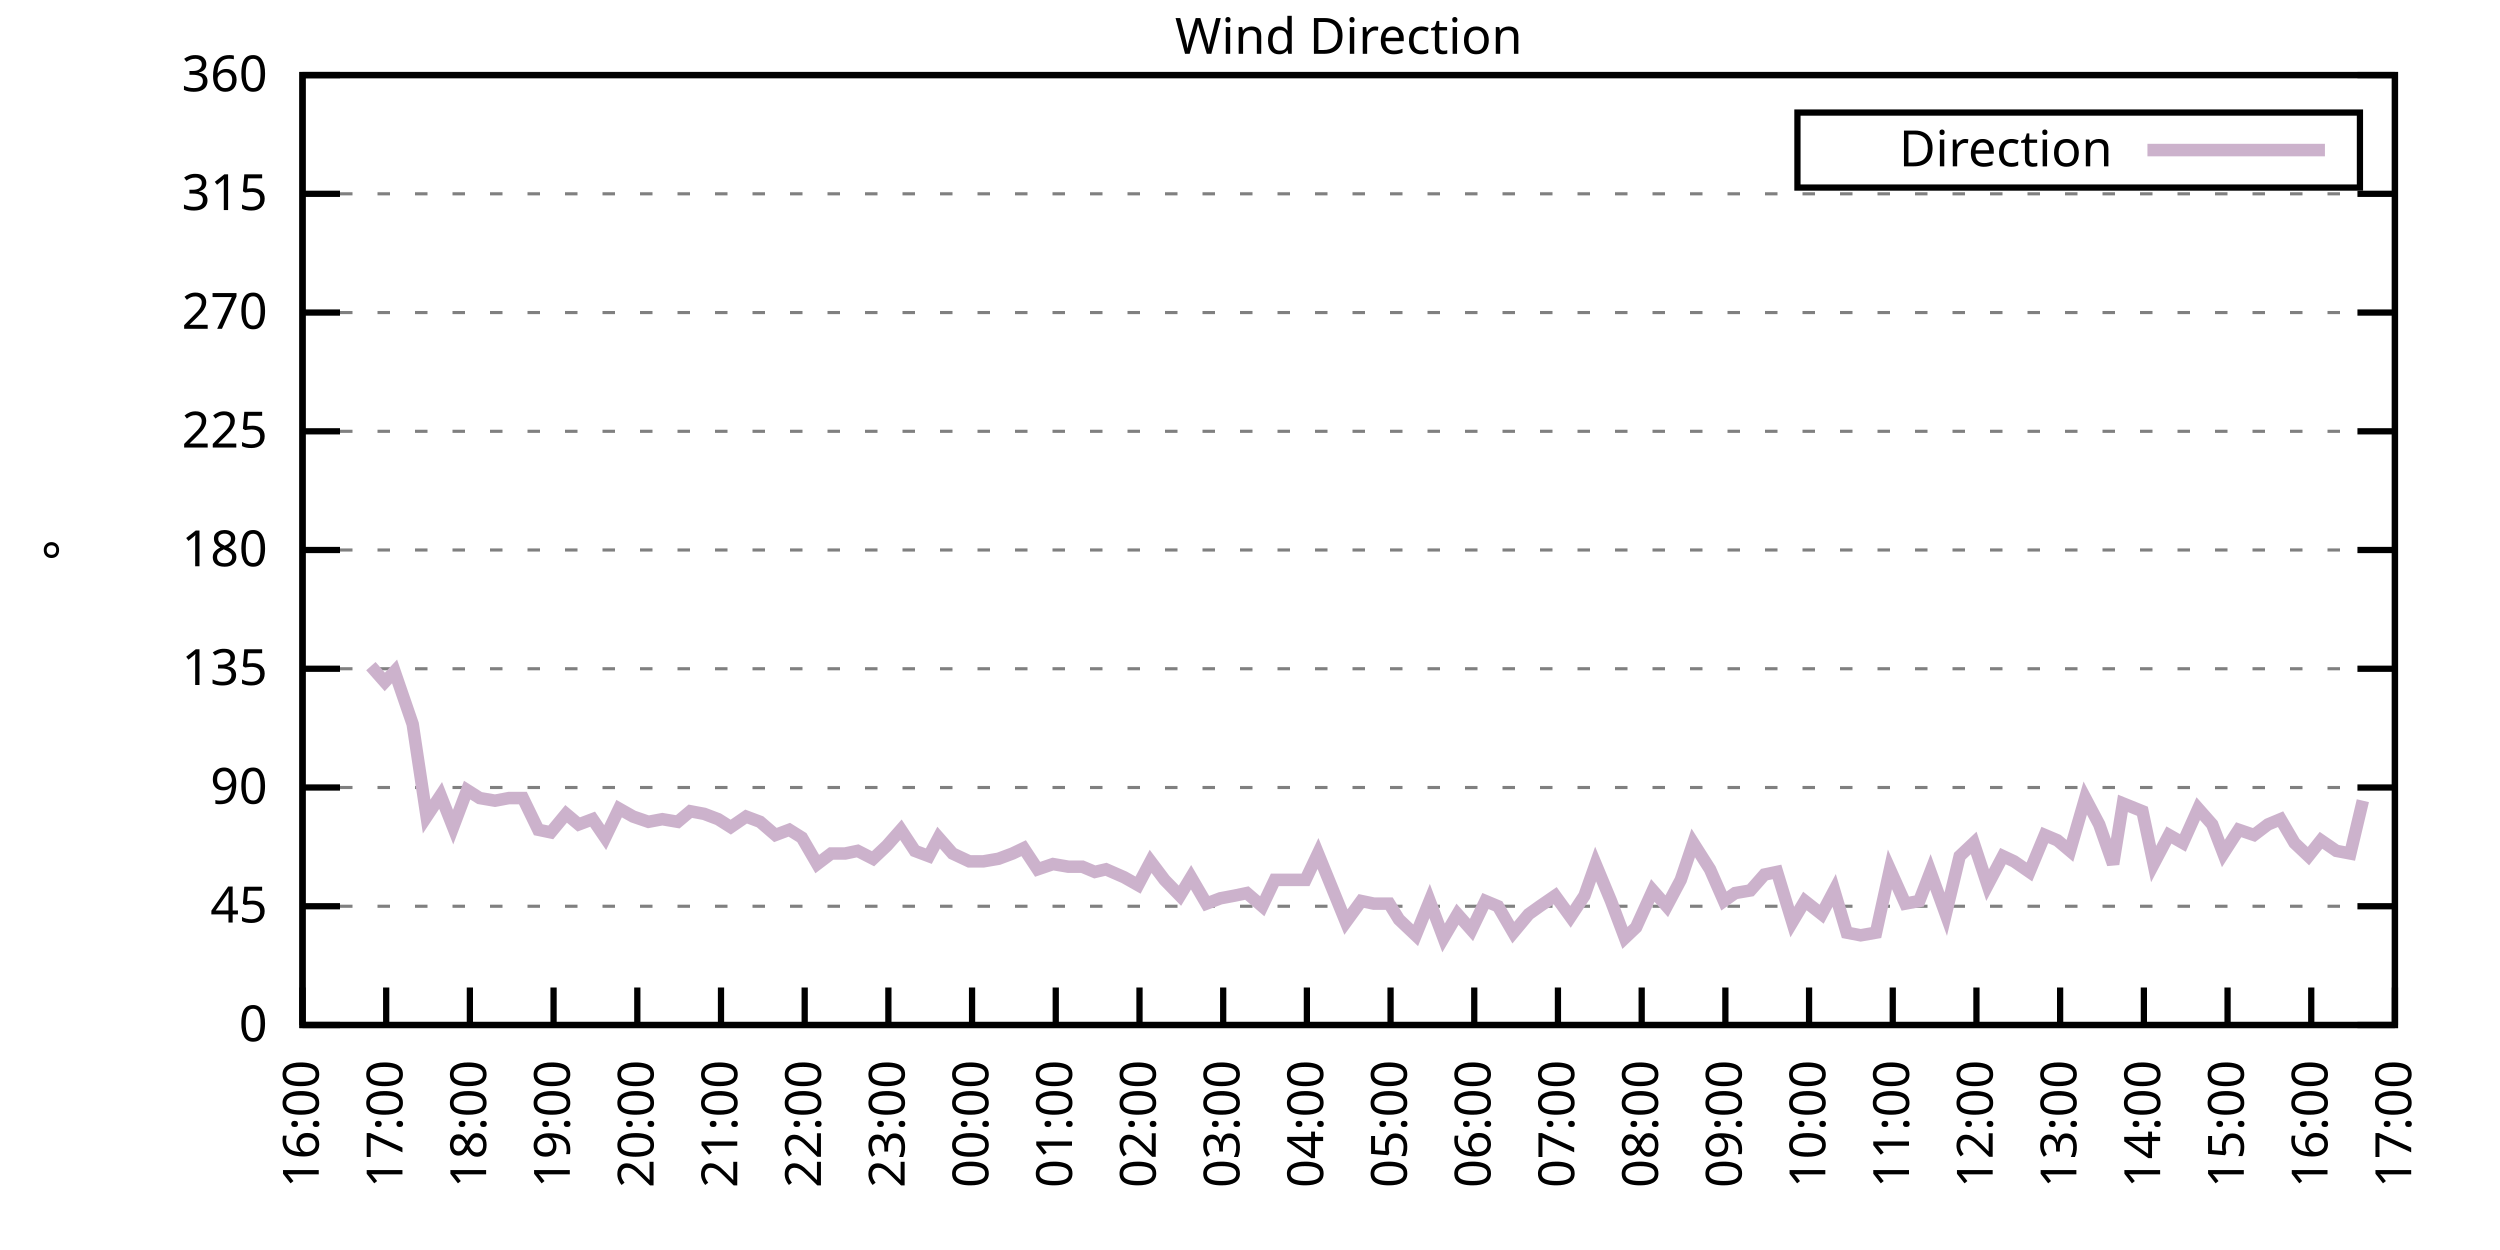
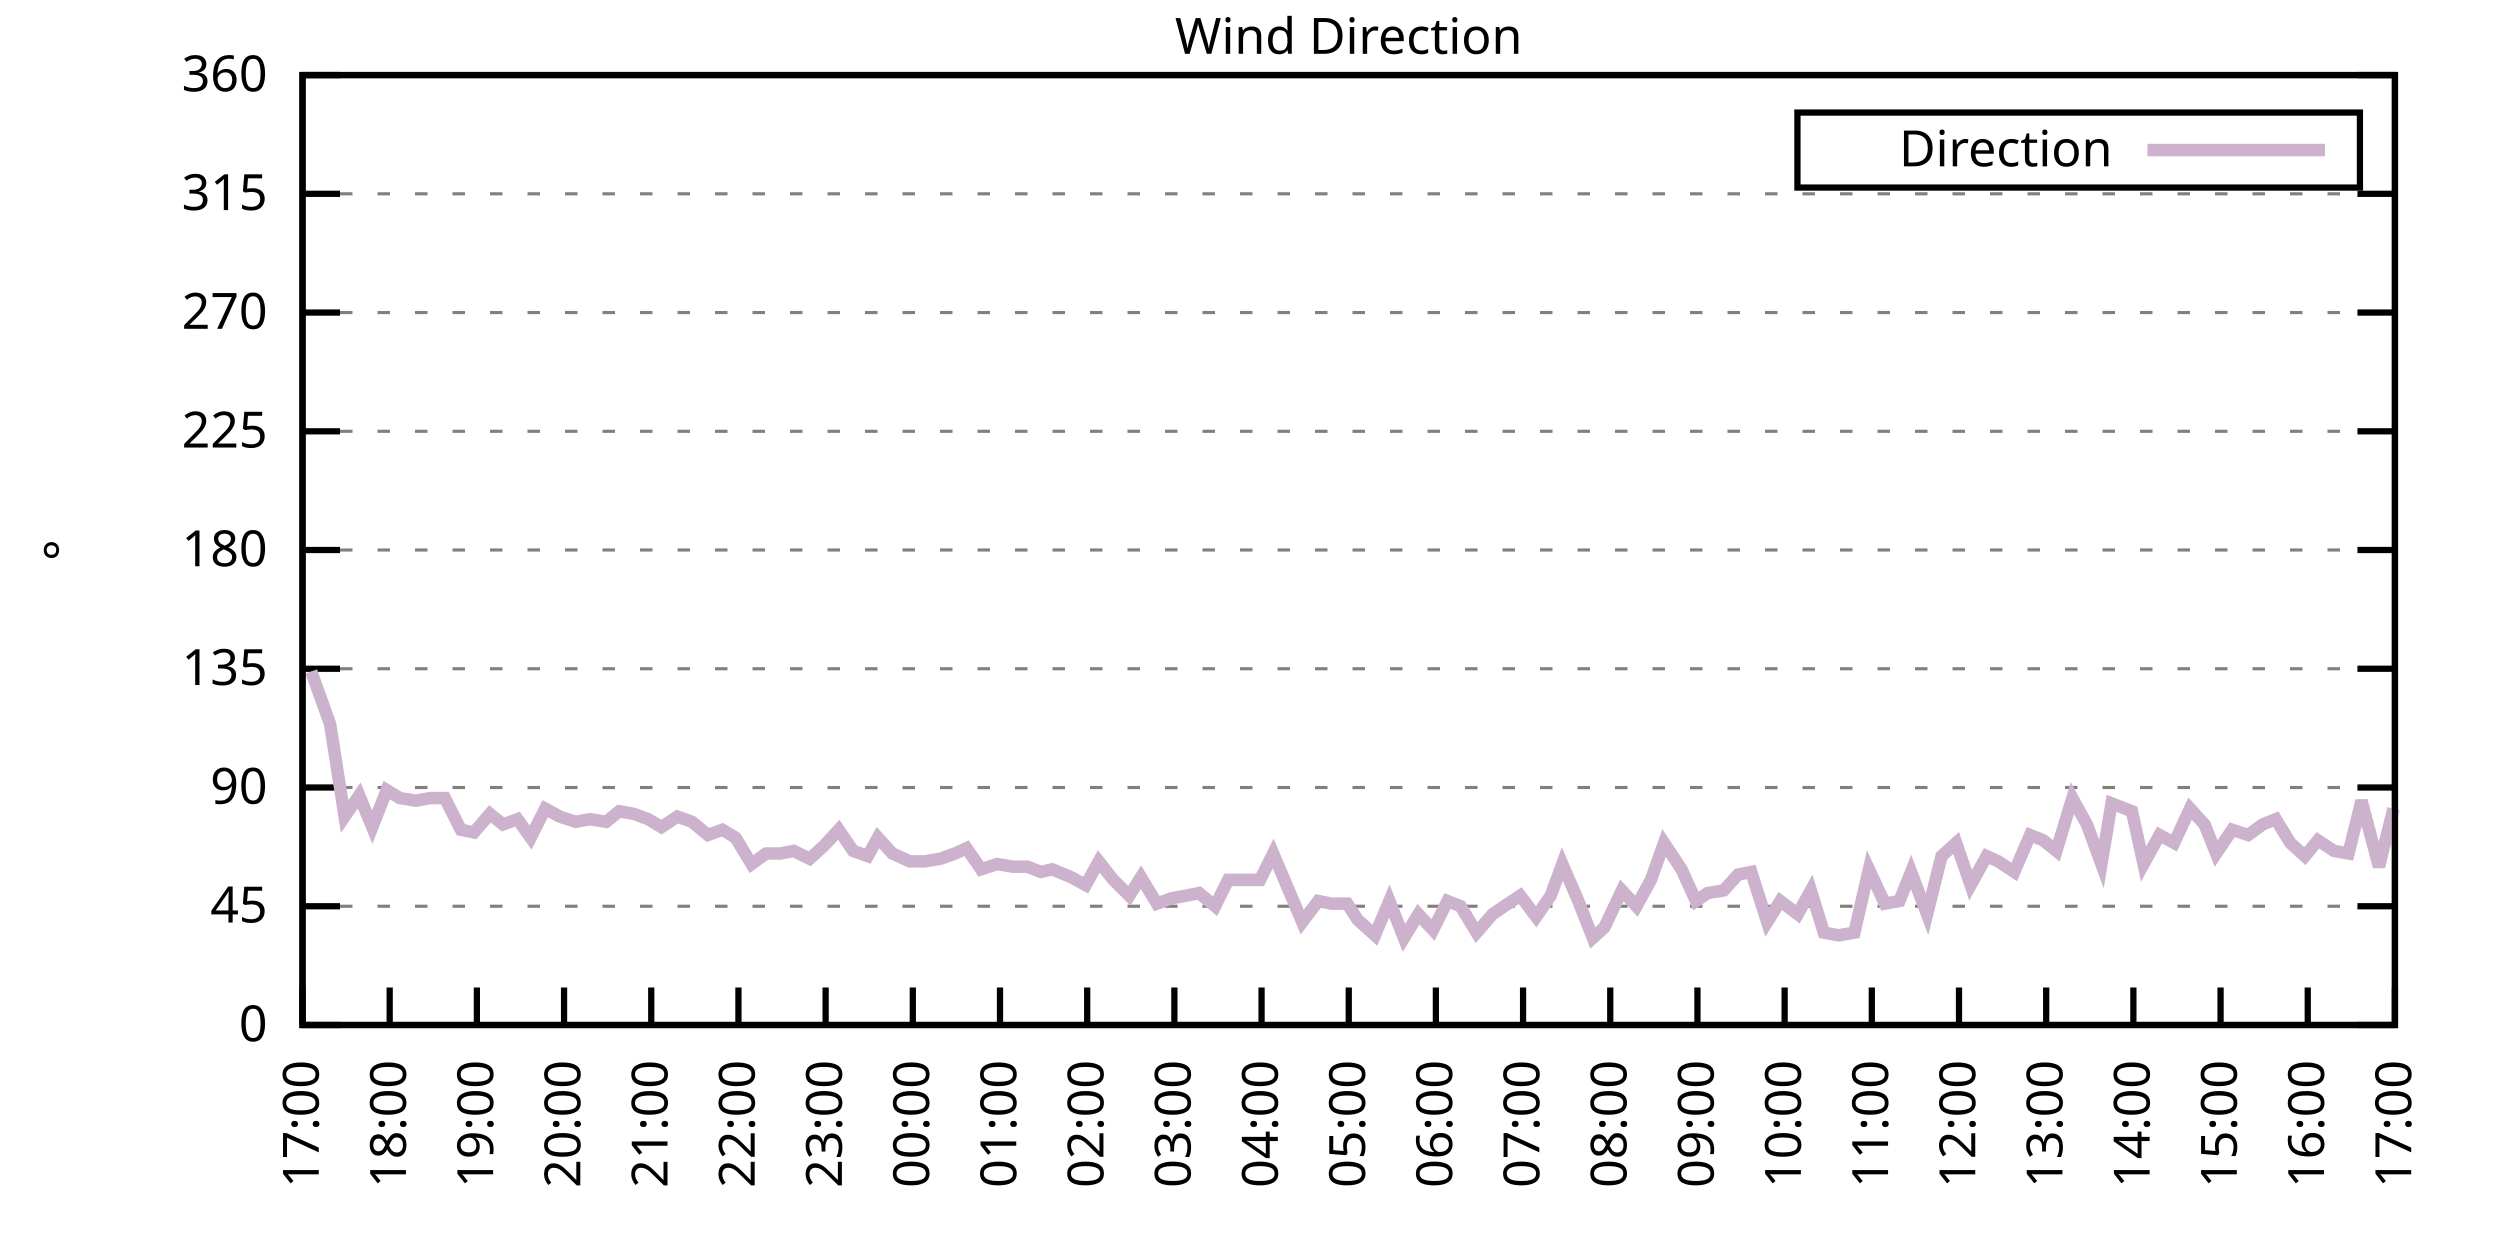
<svg xmlns="http://www.w3.org/2000/svg" xmlns:xlink="http://www.w3.org/1999/xlink" width="400" height="200" viewBox="0 0 400 200">
  <g id="gnuplot_canvas">
    <rect x="0" y="0" width="400" height="200" fill="none" />
    <defs>
      <circle id="gpDot" r="0.5" stroke-width="0.5" stroke="currentColor" />
      <path id="gpPt0" stroke-width="0.333" stroke="currentColor" d="M-1,0 h2 M0,-1 v2" />
      <path id="gpPt1" stroke-width="0.333" stroke="currentColor" d="M-1,-1 L1,1 M1,-1 L-1,1" />
      <path id="gpPt2" stroke-width="0.333" stroke="currentColor" d="M-1,0 L1,0 M0,-1 L0,1 M-1,-1 L1,1 M-1,1 L1,-1" />
      <rect id="gpPt3" stroke-width="0.333" stroke="currentColor" x="-1" y="-1" width="2" height="2" />
      <rect id="gpPt4" stroke-width="0.333" stroke="currentColor" fill="currentColor" x="-1" y="-1" width="2" height="2" />
      <circle id="gpPt5" stroke-width="0.333" stroke="currentColor" cx="0" cy="0" r="1" />
      <use xlink:href="#gpPt5" id="gpPt6" fill="currentColor" stroke="none" />
      <path id="gpPt7" stroke-width="0.333" stroke="currentColor" d="M0,-1.33 L-1.33,0.67 L1.33,0.67 z" />
      <use xlink:href="#gpPt7" id="gpPt8" fill="currentColor" stroke="none" />
      <use xlink:href="#gpPt7" id="gpPt9" stroke="currentColor" transform="rotate(180)" />
      <use xlink:href="#gpPt9" id="gpPt10" fill="currentColor" stroke="none" />
      <use xlink:href="#gpPt3" id="gpPt11" stroke="currentColor" transform="rotate(45)" />
      <use xlink:href="#gpPt11" id="gpPt12" fill="currentColor" stroke="none" />
      <path id="gpPt13" stroke-width="0.333" stroke="currentColor" d="M0,1.330 L1.265,0.411 L0.782,-1.067 L-0.782,-1.076 L-1.265,0.411 z" />
      <use xlink:href="#gpPt13" id="gpPt14" fill="currentColor" stroke="none" />
      <filter id="textbox" filterUnits="objectBoundingBox" x="0" y="0" height="1" width="1">
        <feFlood flood-color="white" flood-opacity="1" result="bgnd" />
        <feComposite in="SourceGraphic" in2="bgnd" operator="atop" />
      </filter>
      <filter id="greybox" filterUnits="objectBoundingBox" x="0" y="0" height="1" width="1">
        <feFlood flood-color="lightgrey" flood-opacity="1" result="grey" />
        <feComposite in="SourceGraphic" in2="grey" operator="atop" />
      </filter>
    </defs>
    <g fill="none" color="white" stroke="currentColor" stroke-width="1.00" stroke-linecap="butt" stroke-linejoin="miter">
</g>
    <g fill="none" color="black" stroke="currentColor" stroke-width="1.00" stroke-linecap="butt" stroke-linejoin="miter">
      <g stroke="none" shape-rendering="crispEdges">
        <polygon fill="rgb(255, 255, 255)" points="48.40,164.00 383.18,164.00 383.18,12.02 48.40,12.02 " />
      </g>
    </g>
    <g fill="none" color="black" stroke="currentColor" stroke-width="1.00" stroke-linecap="butt" stroke-linejoin="miter">
</g>
    <g fill="none" color="black" stroke="black" stroke-width="0.50" stroke-linecap="butt" stroke-linejoin="miter">
</g>
    <g fill="none" color="gray" stroke="currentColor" stroke-width="0.50" stroke-linecap="butt" stroke-linejoin="miter">
      <path stroke="gray" stroke-dasharray="2,4" class="gridline" d="M48.40,164.00 L383.19,164.00  " />
    </g>
    <g fill="none" color="gray" stroke="gray" stroke-width="1.00" stroke-linecap="butt" stroke-linejoin="miter">
</g>
    <g fill="none" color="black" stroke="currentColor" stroke-width="1.00" stroke-linecap="butt" stroke-linejoin="miter">
      <path stroke="black" d="M48.40,164.00 L54.40,164.00 M383.19,164.00 L377.19,164.00  " />
      <g transform="translate(42.80,166.60)" stroke="none" fill="black" font-family="Sans" font-size="8.00" text-anchor="end">
        <text>
          <tspan font-family="Sans"> 0</tspan>
        </text>
      </g>
    </g>
    <g fill="none" color="black" stroke="currentColor" stroke-width="1.00" stroke-linecap="butt" stroke-linejoin="miter">
</g>
    <g fill="none" color="black" stroke="black" stroke-width="0.50" stroke-linecap="butt" stroke-linejoin="miter">
</g>
    <g fill="none" color="gray" stroke="currentColor" stroke-width="0.50" stroke-linecap="butt" stroke-linejoin="miter">
      <path stroke="gray" stroke-dasharray="2,4" class="gridline" d="M48.40,145.00 L383.19,145.00  " />
    </g>
    <g fill="none" color="gray" stroke="gray" stroke-width="1.00" stroke-linecap="butt" stroke-linejoin="miter">
</g>
    <g fill="none" color="black" stroke="currentColor" stroke-width="1.00" stroke-linecap="butt" stroke-linejoin="miter">
      <path stroke="black" d="M48.40,145.00 L54.40,145.00 M383.19,145.00 L377.19,145.00  " />
      <g transform="translate(42.80,147.60)" stroke="none" fill="black" font-family="Sans" font-size="8.00" text-anchor="end">
        <text>
          <tspan font-family="Sans"> 45</tspan>
        </text>
      </g>
    </g>
    <g fill="none" color="black" stroke="currentColor" stroke-width="1.00" stroke-linecap="butt" stroke-linejoin="miter">
</g>
    <g fill="none" color="black" stroke="black" stroke-width="0.50" stroke-linecap="butt" stroke-linejoin="miter">
</g>
    <g fill="none" color="gray" stroke="currentColor" stroke-width="0.50" stroke-linecap="butt" stroke-linejoin="miter">
      <path stroke="gray" stroke-dasharray="2,4" class="gridline" d="M48.40,126.00 L383.19,126.00  " />
    </g>
    <g fill="none" color="gray" stroke="gray" stroke-width="1.00" stroke-linecap="butt" stroke-linejoin="miter">
</g>
    <g fill="none" color="black" stroke="currentColor" stroke-width="1.00" stroke-linecap="butt" stroke-linejoin="miter">
      <path stroke="black" d="M48.40,126.00 L54.40,126.00 M383.19,126.00 L377.19,126.00  " />
      <g transform="translate(42.80,128.60)" stroke="none" fill="black" font-family="Sans" font-size="8.00" text-anchor="end">
        <text>
          <tspan font-family="Sans"> 90</tspan>
        </text>
      </g>
    </g>
    <g fill="none" color="black" stroke="currentColor" stroke-width="1.00" stroke-linecap="butt" stroke-linejoin="miter">
</g>
    <g fill="none" color="black" stroke="black" stroke-width="0.50" stroke-linecap="butt" stroke-linejoin="miter">
</g>
    <g fill="none" color="gray" stroke="currentColor" stroke-width="0.50" stroke-linecap="butt" stroke-linejoin="miter">
      <path stroke="gray" stroke-dasharray="2,4" class="gridline" d="M48.40,107.00 L383.19,107.00  " />
    </g>
    <g fill="none" color="gray" stroke="gray" stroke-width="1.00" stroke-linecap="butt" stroke-linejoin="miter">
</g>
    <g fill="none" color="black" stroke="currentColor" stroke-width="1.00" stroke-linecap="butt" stroke-linejoin="miter">
      <path stroke="black" d="M48.40,107.00 L54.40,107.00 M383.19,107.00 L377.19,107.00  " />
      <g transform="translate(42.80,109.60)" stroke="none" fill="black" font-family="Sans" font-size="8.00" text-anchor="end">
        <text>
          <tspan font-family="Sans"> 135</tspan>
        </text>
      </g>
    </g>
    <g fill="none" color="black" stroke="currentColor" stroke-width="1.00" stroke-linecap="butt" stroke-linejoin="miter">
</g>
    <g fill="none" color="black" stroke="black" stroke-width="0.50" stroke-linecap="butt" stroke-linejoin="miter">
</g>
    <g fill="none" color="gray" stroke="currentColor" stroke-width="0.50" stroke-linecap="butt" stroke-linejoin="miter">
      <path stroke="gray" stroke-dasharray="2,4" class="gridline" d="M48.40,88.00 L383.19,88.00  " />
    </g>
    <g fill="none" color="gray" stroke="gray" stroke-width="1.00" stroke-linecap="butt" stroke-linejoin="miter">
</g>
    <g fill="none" color="black" stroke="currentColor" stroke-width="1.00" stroke-linecap="butt" stroke-linejoin="miter">
      <path stroke="black" d="M48.40,88.00 L54.40,88.00 M383.19,88.00 L377.19,88.00  " />
      <g transform="translate(42.80,90.60)" stroke="none" fill="black" font-family="Sans" font-size="8.00" text-anchor="end">
        <text>
          <tspan font-family="Sans"> 180</tspan>
        </text>
      </g>
    </g>
    <g fill="none" color="black" stroke="currentColor" stroke-width="1.00" stroke-linecap="butt" stroke-linejoin="miter">
</g>
    <g fill="none" color="black" stroke="black" stroke-width="0.50" stroke-linecap="butt" stroke-linejoin="miter">
</g>
    <g fill="none" color="gray" stroke="currentColor" stroke-width="0.50" stroke-linecap="butt" stroke-linejoin="miter">
      <path stroke="gray" stroke-dasharray="2,4" class="gridline" d="M48.40,69.01 L383.19,69.01  " />
    </g>
    <g fill="none" color="gray" stroke="gray" stroke-width="1.00" stroke-linecap="butt" stroke-linejoin="miter">
</g>
    <g fill="none" color="black" stroke="currentColor" stroke-width="1.00" stroke-linecap="butt" stroke-linejoin="miter">
      <path stroke="black" d="M48.40,69.01 L54.40,69.01 M383.19,69.01 L377.19,69.01  " />
      <g transform="translate(42.80,71.61)" stroke="none" fill="black" font-family="Sans" font-size="8.00" text-anchor="end">
        <text>
          <tspan font-family="Sans"> 225</tspan>
        </text>
      </g>
    </g>
    <g fill="none" color="black" stroke="currentColor" stroke-width="1.00" stroke-linecap="butt" stroke-linejoin="miter">
</g>
    <g fill="none" color="black" stroke="black" stroke-width="0.50" stroke-linecap="butt" stroke-linejoin="miter">
</g>
    <g fill="none" color="gray" stroke="currentColor" stroke-width="0.50" stroke-linecap="butt" stroke-linejoin="miter">
      <path stroke="gray" stroke-dasharray="2,4" class="gridline" d="M48.40,50.01 L383.19,50.01  " />
    </g>
    <g fill="none" color="gray" stroke="gray" stroke-width="1.00" stroke-linecap="butt" stroke-linejoin="miter">
</g>
    <g fill="none" color="black" stroke="currentColor" stroke-width="1.00" stroke-linecap="butt" stroke-linejoin="miter">
      <path stroke="black" d="M48.40,50.01 L54.40,50.01 M383.19,50.01 L377.19,50.01  " />
      <g transform="translate(42.80,52.61)" stroke="none" fill="black" font-family="Sans" font-size="8.00" text-anchor="end">
        <text>
          <tspan font-family="Sans"> 270</tspan>
        </text>
      </g>
    </g>
    <g fill="none" color="black" stroke="currentColor" stroke-width="1.00" stroke-linecap="butt" stroke-linejoin="miter">
</g>
    <g fill="none" color="black" stroke="black" stroke-width="0.50" stroke-linecap="butt" stroke-linejoin="miter">
</g>
    <g fill="none" color="gray" stroke="currentColor" stroke-width="0.50" stroke-linecap="butt" stroke-linejoin="miter">
      <path stroke="gray" stroke-dasharray="2,4" class="gridline" d="M48.40,31.01 L383.19,31.01  " />
    </g>
    <g fill="none" color="gray" stroke="gray" stroke-width="1.00" stroke-linecap="butt" stroke-linejoin="miter">
</g>
    <g fill="none" color="black" stroke="currentColor" stroke-width="1.00" stroke-linecap="butt" stroke-linejoin="miter">
      <path stroke="black" d="M48.40,31.01 L54.40,31.01 M383.19,31.01 L377.19,31.01  " />
      <g transform="translate(42.80,33.61)" stroke="none" fill="black" font-family="Sans" font-size="8.00" text-anchor="end">
        <text>
          <tspan font-family="Sans"> 315</tspan>
        </text>
      </g>
    </g>
    <g fill="none" color="black" stroke="currentColor" stroke-width="1.00" stroke-linecap="butt" stroke-linejoin="miter">
</g>
    <g fill="none" color="black" stroke="black" stroke-width="0.50" stroke-linecap="butt" stroke-linejoin="miter">
</g>
    <g fill="none" color="gray" stroke="currentColor" stroke-width="0.50" stroke-linecap="butt" stroke-linejoin="miter">
      <path stroke="gray" stroke-dasharray="2,4" class="gridline" d="M48.40,12.01 L383.19,12.01  " />
    </g>
    <g fill="none" color="gray" stroke="gray" stroke-width="1.00" stroke-linecap="butt" stroke-linejoin="miter">
</g>
    <g fill="none" color="black" stroke="currentColor" stroke-width="1.00" stroke-linecap="butt" stroke-linejoin="miter">
      <path stroke="black" d="M48.40,12.01 L54.40,12.01 M383.19,12.01 L377.19,12.01  " />
      <g transform="translate(42.80,14.61)" stroke="none" fill="black" font-family="Sans" font-size="8.00" text-anchor="end">
        <text>
          <tspan font-family="Sans"> 360</tspan>
        </text>
      </g>
    </g>
    <g fill="none" color="black" stroke="currentColor" stroke-width="1.00" stroke-linecap="butt" stroke-linejoin="miter">
      <path stroke="black" d="M48.40,164.00 L48.40,158.00  " />
      <g transform="translate(51.00,169.60) rotate(270.00)" stroke="none" fill="black" font-family="Sans" font-size="8.00" text-anchor="end">
        <text>
-           <tspan font-family="Sans">16:00</tspan>
-         </text>
-       </g>
-     </g>
-     <g fill="none" color="black" stroke="currentColor" stroke-width="1.00" stroke-linecap="butt" stroke-linejoin="miter">
-       <path stroke="black" d="M61.79,164.00 L61.79,158.00  " />
-       <g transform="translate(64.39,169.60) rotate(270.00)" stroke="none" fill="black" font-family="Sans" font-size="8.00" text-anchor="end">
-         <text>
          <tspan font-family="Sans">17:00</tspan>
        </text>
      </g>
    </g>
    <g fill="none" color="black" stroke="currentColor" stroke-width="1.00" stroke-linecap="butt" stroke-linejoin="miter">
-       <path stroke="black" d="M75.18,164.00 L75.18,158.00  " />
-       <g transform="translate(77.78,169.60) rotate(270.00)" stroke="none" fill="black" font-family="Sans" font-size="8.00" text-anchor="end">
+       <path stroke="black" d="M62.35,164.00 L62.35,158.00  " />
+       <g transform="translate(64.95,169.60) rotate(270.00)" stroke="none" fill="black" font-family="Sans" font-size="8.00" text-anchor="end">
        <text>
          <tspan font-family="Sans">18:00</tspan>
        </text>
      </g>
    </g>
    <g fill="none" color="black" stroke="currentColor" stroke-width="1.00" stroke-linecap="butt" stroke-linejoin="miter">
-       <path stroke="black" d="M88.57,164.00 L88.57,158.00  " />
-       <g transform="translate(91.17,169.60) rotate(270.00)" stroke="none" fill="black" font-family="Sans" font-size="8.00" text-anchor="end">
+       <path stroke="black" d="M76.30,164.00 L76.30,158.00  " />
+       <g transform="translate(78.90,169.60) rotate(270.00)" stroke="none" fill="black" font-family="Sans" font-size="8.00" text-anchor="end">
        <text>
          <tspan font-family="Sans">19:00</tspan>
        </text>
      </g>
    </g>
    <g fill="none" color="black" stroke="currentColor" stroke-width="1.00" stroke-linecap="butt" stroke-linejoin="miter">
-       <path stroke="black" d="M101.97,164.00 L101.97,158.00  " />
-       <g transform="translate(104.57,169.60) rotate(270.00)" stroke="none" fill="black" font-family="Sans" font-size="8.00" text-anchor="end">
+       <path stroke="black" d="M90.25,164.00 L90.25,158.00  " />
+       <g transform="translate(92.85,169.60) rotate(270.00)" stroke="none" fill="black" font-family="Sans" font-size="8.00" text-anchor="end">
        <text>
          <tspan font-family="Sans">20:00</tspan>
        </text>
      </g>
    </g>
    <g fill="none" color="black" stroke="currentColor" stroke-width="1.00" stroke-linecap="butt" stroke-linejoin="miter">
-       <path stroke="black" d="M115.36,164.00 L115.36,158.00  " />
-       <g transform="translate(117.96,169.60) rotate(270.00)" stroke="none" fill="black" font-family="Sans" font-size="8.00" text-anchor="end">
+       <path stroke="black" d="M104.20,164.00 L104.20,158.00  " />
+       <g transform="translate(106.80,169.60) rotate(270.00)" stroke="none" fill="black" font-family="Sans" font-size="8.00" text-anchor="end">
        <text>
          <tspan font-family="Sans">21:00</tspan>
        </text>
      </g>
    </g>
    <g fill="none" color="black" stroke="currentColor" stroke-width="1.00" stroke-linecap="butt" stroke-linejoin="miter">
-       <path stroke="black" d="M128.75,164.00 L128.75,158.00  " />
-       <g transform="translate(131.35,169.60) rotate(270.00)" stroke="none" fill="black" font-family="Sans" font-size="8.00" text-anchor="end">
+       <path stroke="black" d="M118.15,164.00 L118.15,158.00  " />
+       <g transform="translate(120.75,169.60) rotate(270.00)" stroke="none" fill="black" font-family="Sans" font-size="8.00" text-anchor="end">
        <text>
          <tspan font-family="Sans">22:00</tspan>
        </text>
      </g>
    </g>
    <g fill="none" color="black" stroke="currentColor" stroke-width="1.00" stroke-linecap="butt" stroke-linejoin="miter">
-       <path stroke="black" d="M142.14,164.00 L142.14,158.00  " />
-       <g transform="translate(144.74,169.60) rotate(270.00)" stroke="none" fill="black" font-family="Sans" font-size="8.00" text-anchor="end">
+       <path stroke="black" d="M132.10,164.00 L132.10,158.00  " />
+       <g transform="translate(134.70,169.60) rotate(270.00)" stroke="none" fill="black" font-family="Sans" font-size="8.00" text-anchor="end">
        <text>
          <tspan font-family="Sans">23:00</tspan>
        </text>
      </g>
    </g>
    <g fill="none" color="black" stroke="currentColor" stroke-width="1.00" stroke-linecap="butt" stroke-linejoin="miter">
-       <path stroke="black" d="M155.53,164.00 L155.53,158.00  " />
-       <g transform="translate(158.13,169.60) rotate(270.00)" stroke="none" fill="black" font-family="Sans" font-size="8.00" text-anchor="end">
+       <path stroke="black" d="M146.05,164.00 L146.05,158.00  " />
+       <g transform="translate(148.65,169.60) rotate(270.00)" stroke="none" fill="black" font-family="Sans" font-size="8.00" text-anchor="end">
        <text>
          <tspan font-family="Sans">00:00</tspan>
        </text>
      </g>
    </g>
    <g fill="none" color="black" stroke="currentColor" stroke-width="1.00" stroke-linecap="butt" stroke-linejoin="miter">
-       <path stroke="black" d="M168.92,164.00 L168.92,158.00  " />
-       <g transform="translate(171.52,169.60) rotate(270.00)" stroke="none" fill="black" font-family="Sans" font-size="8.00" text-anchor="end">
+       <path stroke="black" d="M160.00,164.00 L160.00,158.00  " />
+       <g transform="translate(162.60,169.60) rotate(270.00)" stroke="none" fill="black" font-family="Sans" font-size="8.00" text-anchor="end">
        <text>
          <tspan font-family="Sans">01:00</tspan>
        </text>
      </g>
    </g>
    <g fill="none" color="black" stroke="currentColor" stroke-width="1.00" stroke-linecap="butt" stroke-linejoin="miter">
-       <path stroke="black" d="M182.32,164.00 L182.32,158.00  " />
-       <g transform="translate(184.92,169.60) rotate(270.00)" stroke="none" fill="black" font-family="Sans" font-size="8.00" text-anchor="end">
+       <path stroke="black" d="M173.95,164.00 L173.95,158.00  " />
+       <g transform="translate(176.55,169.60) rotate(270.00)" stroke="none" fill="black" font-family="Sans" font-size="8.00" text-anchor="end">
        <text>
          <tspan font-family="Sans">02:00</tspan>
        </text>
      </g>
    </g>
    <g fill="none" color="black" stroke="currentColor" stroke-width="1.00" stroke-linecap="butt" stroke-linejoin="miter">
-       <path stroke="black" d="M195.71,164.00 L195.71,158.00  " />
-       <g transform="translate(198.31,169.60) rotate(270.00)" stroke="none" fill="black" font-family="Sans" font-size="8.00" text-anchor="end">
+       <path stroke="black" d="M187.90,164.00 L187.90,158.00  " />
+       <g transform="translate(190.50,169.60) rotate(270.00)" stroke="none" fill="black" font-family="Sans" font-size="8.00" text-anchor="end">
        <text>
          <tspan font-family="Sans">03:00</tspan>
        </text>
      </g>
    </g>
    <g fill="none" color="black" stroke="currentColor" stroke-width="1.00" stroke-linecap="butt" stroke-linejoin="miter">
-       <path stroke="black" d="M209.10,164.00 L209.10,158.00  " />
-       <g transform="translate(211.70,169.60) rotate(270.00)" stroke="none" fill="black" font-family="Sans" font-size="8.00" text-anchor="end">
+       <path stroke="black" d="M201.85,164.00 L201.85,158.00  " />
+       <g transform="translate(204.45,169.60) rotate(270.00)" stroke="none" fill="black" font-family="Sans" font-size="8.00" text-anchor="end">
        <text>
          <tspan font-family="Sans">04:00</tspan>
        </text>
      </g>
    </g>
    <g fill="none" color="black" stroke="currentColor" stroke-width="1.00" stroke-linecap="butt" stroke-linejoin="miter">
-       <path stroke="black" d="M222.49,164.00 L222.49,158.00  " />
-       <g transform="translate(225.09,169.60) rotate(270.00)" stroke="none" fill="black" font-family="Sans" font-size="8.00" text-anchor="end">
+       <path stroke="black" d="M215.80,164.00 L215.80,158.00  " />
+       <g transform="translate(218.40,169.60) rotate(270.00)" stroke="none" fill="black" font-family="Sans" font-size="8.00" text-anchor="end">
        <text>
          <tspan font-family="Sans">05:00</tspan>
        </text>
      </g>
    </g>
    <g fill="none" color="black" stroke="currentColor" stroke-width="1.00" stroke-linecap="butt" stroke-linejoin="miter">
-       <path stroke="black" d="M235.88,164.00 L235.88,158.00  " />
-       <g transform="translate(238.48,169.60) rotate(270.00)" stroke="none" fill="black" font-family="Sans" font-size="8.00" text-anchor="end">
+       <path stroke="black" d="M229.74,164.00 L229.74,158.00  " />
+       <g transform="translate(232.34,169.60) rotate(270.00)" stroke="none" fill="black" font-family="Sans" font-size="8.00" text-anchor="end">
        <text>
          <tspan font-family="Sans">06:00</tspan>
        </text>
      </g>
    </g>
    <g fill="none" color="black" stroke="currentColor" stroke-width="1.00" stroke-linecap="butt" stroke-linejoin="miter">
-       <path stroke="black" d="M249.27,164.00 L249.27,158.00  " />
-       <g transform="translate(251.87,169.60) rotate(270.00)" stroke="none" fill="black" font-family="Sans" font-size="8.00" text-anchor="end">
+       <path stroke="black" d="M243.69,164.00 L243.69,158.00  " />
+       <g transform="translate(246.29,169.60) rotate(270.00)" stroke="none" fill="black" font-family="Sans" font-size="8.00" text-anchor="end">
        <text>
          <tspan font-family="Sans">07:00</tspan>
        </text>
      </g>
    </g>
    <g fill="none" color="black" stroke="currentColor" stroke-width="1.00" stroke-linecap="butt" stroke-linejoin="miter">
-       <path stroke="black" d="M262.67,164.00 L262.67,158.00  " />
-       <g transform="translate(265.27,169.60) rotate(270.00)" stroke="none" fill="black" font-family="Sans" font-size="8.00" text-anchor="end">
+       <path stroke="black" d="M257.64,164.00 L257.64,158.00  " />
+       <g transform="translate(260.24,169.60) rotate(270.00)" stroke="none" fill="black" font-family="Sans" font-size="8.00" text-anchor="end">
        <text>
          <tspan font-family="Sans">08:00</tspan>
        </text>
      </g>
    </g>
    <g fill="none" color="black" stroke="currentColor" stroke-width="1.00" stroke-linecap="butt" stroke-linejoin="miter">
-       <path stroke="black" d="M276.06,164.00 L276.06,158.00  " />
-       <g transform="translate(278.66,169.60) rotate(270.00)" stroke="none" fill="black" font-family="Sans" font-size="8.00" text-anchor="end">
+       <path stroke="black" d="M271.59,164.00 L271.59,158.00  " />
+       <g transform="translate(274.19,169.60) rotate(270.00)" stroke="none" fill="black" font-family="Sans" font-size="8.00" text-anchor="end">
        <text>
          <tspan font-family="Sans">09:00</tspan>
        </text>
      </g>
    </g>
    <g fill="none" color="black" stroke="currentColor" stroke-width="1.00" stroke-linecap="butt" stroke-linejoin="miter">
-       <path stroke="black" d="M289.45,164.00 L289.45,158.00  " />
-       <g transform="translate(292.05,169.60) rotate(270.00)" stroke="none" fill="black" font-family="Sans" font-size="8.00" text-anchor="end">
+       <path stroke="black" d="M285.54,164.00 L285.54,158.00  " />
+       <g transform="translate(288.14,169.60) rotate(270.00)" stroke="none" fill="black" font-family="Sans" font-size="8.00" text-anchor="end">
        <text>
          <tspan font-family="Sans">10:00</tspan>
        </text>
      </g>
    </g>
    <g fill="none" color="black" stroke="currentColor" stroke-width="1.00" stroke-linecap="butt" stroke-linejoin="miter">
-       <path stroke="black" d="M302.84,164.00 L302.84,158.00  " />
-       <g transform="translate(305.44,169.60) rotate(270.00)" stroke="none" fill="black" font-family="Sans" font-size="8.00" text-anchor="end">
+       <path stroke="black" d="M299.49,164.00 L299.49,158.00  " />
+       <g transform="translate(302.09,169.60) rotate(270.00)" stroke="none" fill="black" font-family="Sans" font-size="8.00" text-anchor="end">
        <text>
          <tspan font-family="Sans">11:00</tspan>
        </text>
      </g>
    </g>
    <g fill="none" color="black" stroke="currentColor" stroke-width="1.00" stroke-linecap="butt" stroke-linejoin="miter">
-       <path stroke="black" d="M316.23,164.00 L316.23,158.00  " />
-       <g transform="translate(318.83,169.60) rotate(270.00)" stroke="none" fill="black" font-family="Sans" font-size="8.00" text-anchor="end">
+       <path stroke="black" d="M313.44,164.00 L313.44,158.00  " />
+       <g transform="translate(316.04,169.60) rotate(270.00)" stroke="none" fill="black" font-family="Sans" font-size="8.00" text-anchor="end">
        <text>
          <tspan font-family="Sans">12:00</tspan>
        </text>
      </g>
    </g>
    <g fill="none" color="black" stroke="currentColor" stroke-width="1.00" stroke-linecap="butt" stroke-linejoin="miter">
-       <path stroke="black" d="M329.62,164.00 L329.62,158.00  " />
-       <g transform="translate(332.22,169.60) rotate(270.00)" stroke="none" fill="black" font-family="Sans" font-size="8.00" text-anchor="end">
+       <path stroke="black" d="M327.39,164.00 L327.39,158.00  " />
+       <g transform="translate(329.99,169.60) rotate(270.00)" stroke="none" fill="black" font-family="Sans" font-size="8.00" text-anchor="end">
        <text>
          <tspan font-family="Sans">13:00</tspan>
        </text>
      </g>
    </g>
    <g fill="none" color="black" stroke="currentColor" stroke-width="1.00" stroke-linecap="butt" stroke-linejoin="miter">
-       <path stroke="black" d="M343.02,164.00 L343.02,158.00  " />
-       <g transform="translate(345.62,169.60) rotate(270.00)" stroke="none" fill="black" font-family="Sans" font-size="8.00" text-anchor="end">
+       <path stroke="black" d="M341.34,164.00 L341.34,158.00  " />
+       <g transform="translate(343.94,169.60) rotate(270.00)" stroke="none" fill="black" font-family="Sans" font-size="8.00" text-anchor="end">
        <text>
          <tspan font-family="Sans">14:00</tspan>
        </text>
      </g>
    </g>
    <g fill="none" color="black" stroke="currentColor" stroke-width="1.00" stroke-linecap="butt" stroke-linejoin="miter">
-       <path stroke="black" d="M356.41,164.00 L356.41,158.00  " />
-       <g transform="translate(359.01,169.60) rotate(270.00)" stroke="none" fill="black" font-family="Sans" font-size="8.00" text-anchor="end">
+       <path stroke="black" d="M355.29,164.00 L355.29,158.00  " />
+       <g transform="translate(357.89,169.60) rotate(270.00)" stroke="none" fill="black" font-family="Sans" font-size="8.00" text-anchor="end">
        <text>
          <tspan font-family="Sans">15:00</tspan>
        </text>
      </g>
    </g>
    <g fill="none" color="black" stroke="currentColor" stroke-width="1.00" stroke-linecap="butt" stroke-linejoin="miter">
-       <path stroke="black" d="M369.80,164.00 L369.80,158.00  " />
-       <g transform="translate(372.40,169.60) rotate(270.00)" stroke="none" fill="black" font-family="Sans" font-size="8.00" text-anchor="end">
+       <path stroke="black" d="M369.24,164.00 L369.24,158.00  " />
+       <g transform="translate(371.84,169.60) rotate(270.00)" stroke="none" fill="black" font-family="Sans" font-size="8.00" text-anchor="end">
        <text>
          <tspan font-family="Sans">16:00</tspan>
        </text>
      </g>
    </g>
    <g fill="none" color="black" stroke="currentColor" stroke-width="1.00" stroke-linecap="butt" stroke-linejoin="miter">
      <path stroke="black" d="M383.19,164.00 L383.19,158.00  " />
      <g transform="translate(385.79,169.60) rotate(270.00)" stroke="none" fill="black" font-family="Sans" font-size="8.00" text-anchor="end">
        <text>
          <tspan font-family="Sans">17:00</tspan>
        </text>
      </g>
    </g>
    <g fill="none" color="black" stroke="currentColor" stroke-width="1.00" stroke-linecap="butt" stroke-linejoin="miter">
</g>
    <g fill="none" color="black" stroke="currentColor" stroke-width="1.00" stroke-linecap="butt" stroke-linejoin="miter">
      <path stroke="black" d="M48.40,12.01 L48.40,164.00 L383.19,164.00 L383.19,12.01 L48.40,12.01 Z  " />
    </g>
    <g fill="none" color="black" stroke="currentColor" stroke-width="1.00" stroke-linecap="butt" stroke-linejoin="miter">
</g>
    <g fill="none" color="black" stroke="currentColor" stroke-width="1.00" stroke-linecap="butt" stroke-linejoin="miter">
      <path stroke="black" d="M287.59,30.01 L287.59,18.01 L377.59,18.01 L377.59,30.01 L287.59,30.01 Z  " />
    </g>
    <g id="Wind_direction_plot_1">
      <g fill="none" color="white" stroke="black" stroke-width="2.00" stroke-linecap="butt" stroke-linejoin="miter">
</g>
      <g fill="none" color="black" stroke="currentColor" stroke-width="2.00" stroke-linecap="butt" stroke-linejoin="miter">
        <g transform="translate(337.99,26.61)" stroke="none" fill="black" font-family="Sans" font-size="8.00" text-anchor="end">
          <text>
            <tspan font-family="Sans">Direction</tspan>
          </text>
        </g>
      </g>
      <g fill="none" color="black" stroke="currentColor" stroke-width="2.00" stroke-linecap="butt" stroke-linejoin="miter">
-         <path stroke="rgb(204, 178, 204)" d="M343.59,24.01 L371.99,24.01 M59.34,106.58 L61.57,109.11 L63.13,107.43 L66.03,115.87 L68.26,130.65 L70.50,127.27   L72.50,132.34 L74.74,126.42 L76.75,127.69 L79.20,128.11 L81.43,127.69 L83.66,127.69 L86.12,132.76 L88.13,133.18   L90.58,130.22 L92.59,131.91 L94.82,131.07 L96.83,134.02 L99.06,129.38 L101.30,130.65 L103.75,131.49 L105.98,131.07   L108.44,131.49 L110.45,129.80 L112.68,130.22 L114.91,131.07 L116.92,132.34 L119.38,130.65 L121.61,131.49 L124.06,133.60   L126.29,132.76 L128.30,134.02 L130.76,138.25 L132.99,136.56 L135.22,136.56 L137.23,136.14 L139.69,137.40 L141.92,135.29   L144.15,132.76 L146.38,136.14 L148.61,136.98 L150.18,134.02 L152.41,136.56 L155.09,137.82 L157.32,137.82 L159.77,137.40   L162.01,136.56 L163.79,135.71 L166.02,139.09 L168.48,138.25 L170.93,138.67 L173.17,138.67 L175.17,139.51 L176.96,139.09   L179.86,140.36 L182.09,141.62 L184.10,137.82 L186.33,140.78 L188.79,143.31 L190.57,140.36 L193.03,144.58 L195.26,143.73   L197.49,143.31 L199.50,142.89 L201.96,145.00 L203.97,140.78 L206.64,140.78 L208.88,140.78 L210.88,136.56 L215.35,147.53   L217.80,144.16 L219.81,144.58 L222.27,144.58 L223.83,147.11 L226.51,149.65 L228.74,144.16 L230.97,150.07 L233.20,146.27   L235.44,148.80 L237.67,144.16 L239.68,145.00 L242.13,149.22 L244.59,146.27 L246.37,145.00 L248.83,143.31 L251.28,146.69   L253.51,143.31 L255.30,138.25 L257.76,144.16 L259.99,150.07 L261.77,148.38 L264.45,142.47 L266.68,145.00 L268.92,140.78   L270.92,134.87 L273.60,139.09 L275.83,144.16 L277.62,142.89 L280.07,142.47 L282.31,139.93 L284.32,139.51 L286.77,147.53   L288.78,144.16 L291.46,146.27 L293.47,142.47 L295.48,149.22 L297.71,149.65 L300.16,149.22 L302.39,139.09 L304.85,144.58   L307.08,144.16 L308.87,139.51 L311.32,146.27 L313.55,136.98 L315.79,134.87 L318.02,141.62 L320.47,136.98 L322.26,137.82   L324.71,139.51 L327.17,133.60 L329.18,134.45 L331.19,136.14 L333.64,127.69 L335.87,131.91 L338.10,138.25 L339.67,128.54   L342.79,129.80 L344.58,138.25 L347.03,133.60 L349.26,134.87 L351.72,129.38 L353.95,131.91 L355.74,136.56 L358.19,132.76   L360.65,133.60 L362.88,131.91 L364.89,131.07 L367.12,134.87 L369.35,136.98 L371.36,134.45 L373.82,136.14 L376.05,136.56   L378.06,128.11  " />
+         <path stroke="rgb(204, 178, 204)" d="M343.59,24.01 L371.99,24.01 M49.79,107.43 L52.82,115.87 L55.14,130.65 L57.47,127.27 L59.56,132.34 L61.88,126.42   L63.98,127.69 L66.53,128.11 L68.86,127.69 L71.18,127.69 L73.74,132.76 L75.83,133.18 L78.39,130.22 L80.48,131.91   L82.81,131.07 L84.90,134.02 L87.23,129.38 L89.55,130.65 L92.11,131.49 L94.43,131.07 L96.99,131.49 L99.08,129.80   L101.41,130.22 L103.73,131.07 L105.83,132.34 L108.38,130.65 L110.71,131.49 L113.27,133.60 L115.59,132.76 L117.68,134.02   L120.24,138.25 L122.57,136.56 L124.89,136.56 L126.98,136.14 L129.54,137.40 L131.87,135.29 L134.19,132.76 L136.51,136.14   L138.84,136.98 L140.47,134.02 L142.79,136.56 L145.58,137.82 L147.91,137.82 L150.46,137.40 L152.79,136.56 L154.65,135.71   L156.97,139.09 L159.53,138.25 L162.09,138.67 L164.41,138.67 L166.51,139.51 L168.37,139.09 L171.39,140.36 L173.71,141.62   L175.81,137.82 L178.13,140.78 L180.69,143.31 L182.55,140.36 L185.11,144.58 L187.43,143.73 L189.76,143.31 L191.85,142.89   L194.41,145.00 L196.50,140.78 L199.29,140.78 L201.61,140.78 L203.71,136.56 L208.36,147.53 L210.91,144.16 L213.01,144.58   L215.56,144.58 L217.19,147.11 L219.98,149.65 L222.30,144.16 L224.63,150.07 L226.95,146.27 L229.28,148.80 L231.60,144.16   L233.70,145.00 L236.25,149.22 L238.81,146.27 L240.67,145.00 L243.23,143.31 L245.79,146.69 L248.11,143.31 L249.97,138.25   L252.53,144.16 L254.85,150.07 L256.71,148.38 L259.50,142.47 L261.83,145.00 L264.15,140.78 L266.25,134.87 L269.04,139.09   L271.36,144.16 L273.22,142.89 L275.78,142.47 L278.10,139.93 L280.20,139.51 L282.75,147.53 L284.85,144.16 L287.64,146.27   L289.73,142.47 L291.82,149.22 L294.15,149.65 L296.70,149.22 L299.03,139.09 L301.58,144.58 L303.91,144.16 L305.77,139.51   L308.33,146.27 L310.65,136.98 L312.98,134.87 L315.30,141.62 L317.86,136.98 L319.72,137.82 L322.28,139.51 L324.83,133.60   L326.93,134.45 L329.02,136.14 L331.58,127.69 L333.90,131.91 L336.23,138.25 L337.85,128.54 L341.11,129.80 L342.97,138.25   L345.53,133.60 L347.85,134.87 L350.41,129.38 L352.73,131.91 L354.59,136.56 L357.15,132.76 L359.71,133.60 L362.03,131.91   L364.13,131.07 L366.45,134.87 L368.78,136.98 L370.87,134.45 L373.43,136.14 L375.75,136.56 L377.84,128.11 L380.63,138.67   L382.96,129.38  " />
      </g>
    </g>
    <g fill="none" color="black" stroke="currentColor" stroke-width="2.00" stroke-linecap="butt" stroke-linejoin="miter">
</g>
    <g fill="none" color="black" stroke="black" stroke-width="1.00" stroke-linecap="butt" stroke-linejoin="miter">
</g>
    <g fill="none" color="black" stroke="currentColor" stroke-width="1.00" stroke-linecap="butt" stroke-linejoin="miter">
      <path stroke="black" d="M48.40,12.01 L48.40,164.00 L383.19,164.00 L383.19,12.01 L48.40,12.01 Z  " />
      <g transform="translate(12.80,88.01) rotate(270.00)" stroke="none" fill="black" font-family="Sans" font-size="8.00" text-anchor="middle">
        <text>
          <tspan font-family="Sans">°</tspan>
        </text>
      </g>
    </g>
    <g fill="none" color="black" stroke="currentColor" stroke-width="1.00" stroke-linecap="butt" stroke-linejoin="miter">
</g>
    <g fill="none" color="black" stroke="currentColor" stroke-width="1.00" stroke-linecap="butt" stroke-linejoin="miter">
      <g transform="translate(215.79,8.61)" stroke="none" fill="black" font-family="Sans" font-size="8.00" text-anchor="middle">
        <text>
          <tspan font-family="Sans">Wind Direction</tspan>
        </text>
      </g>
    </g>
    <g fill="none" color="black" stroke="currentColor" stroke-width="1.00" stroke-linecap="butt" stroke-linejoin="miter">
</g>
  </g>
</svg>
